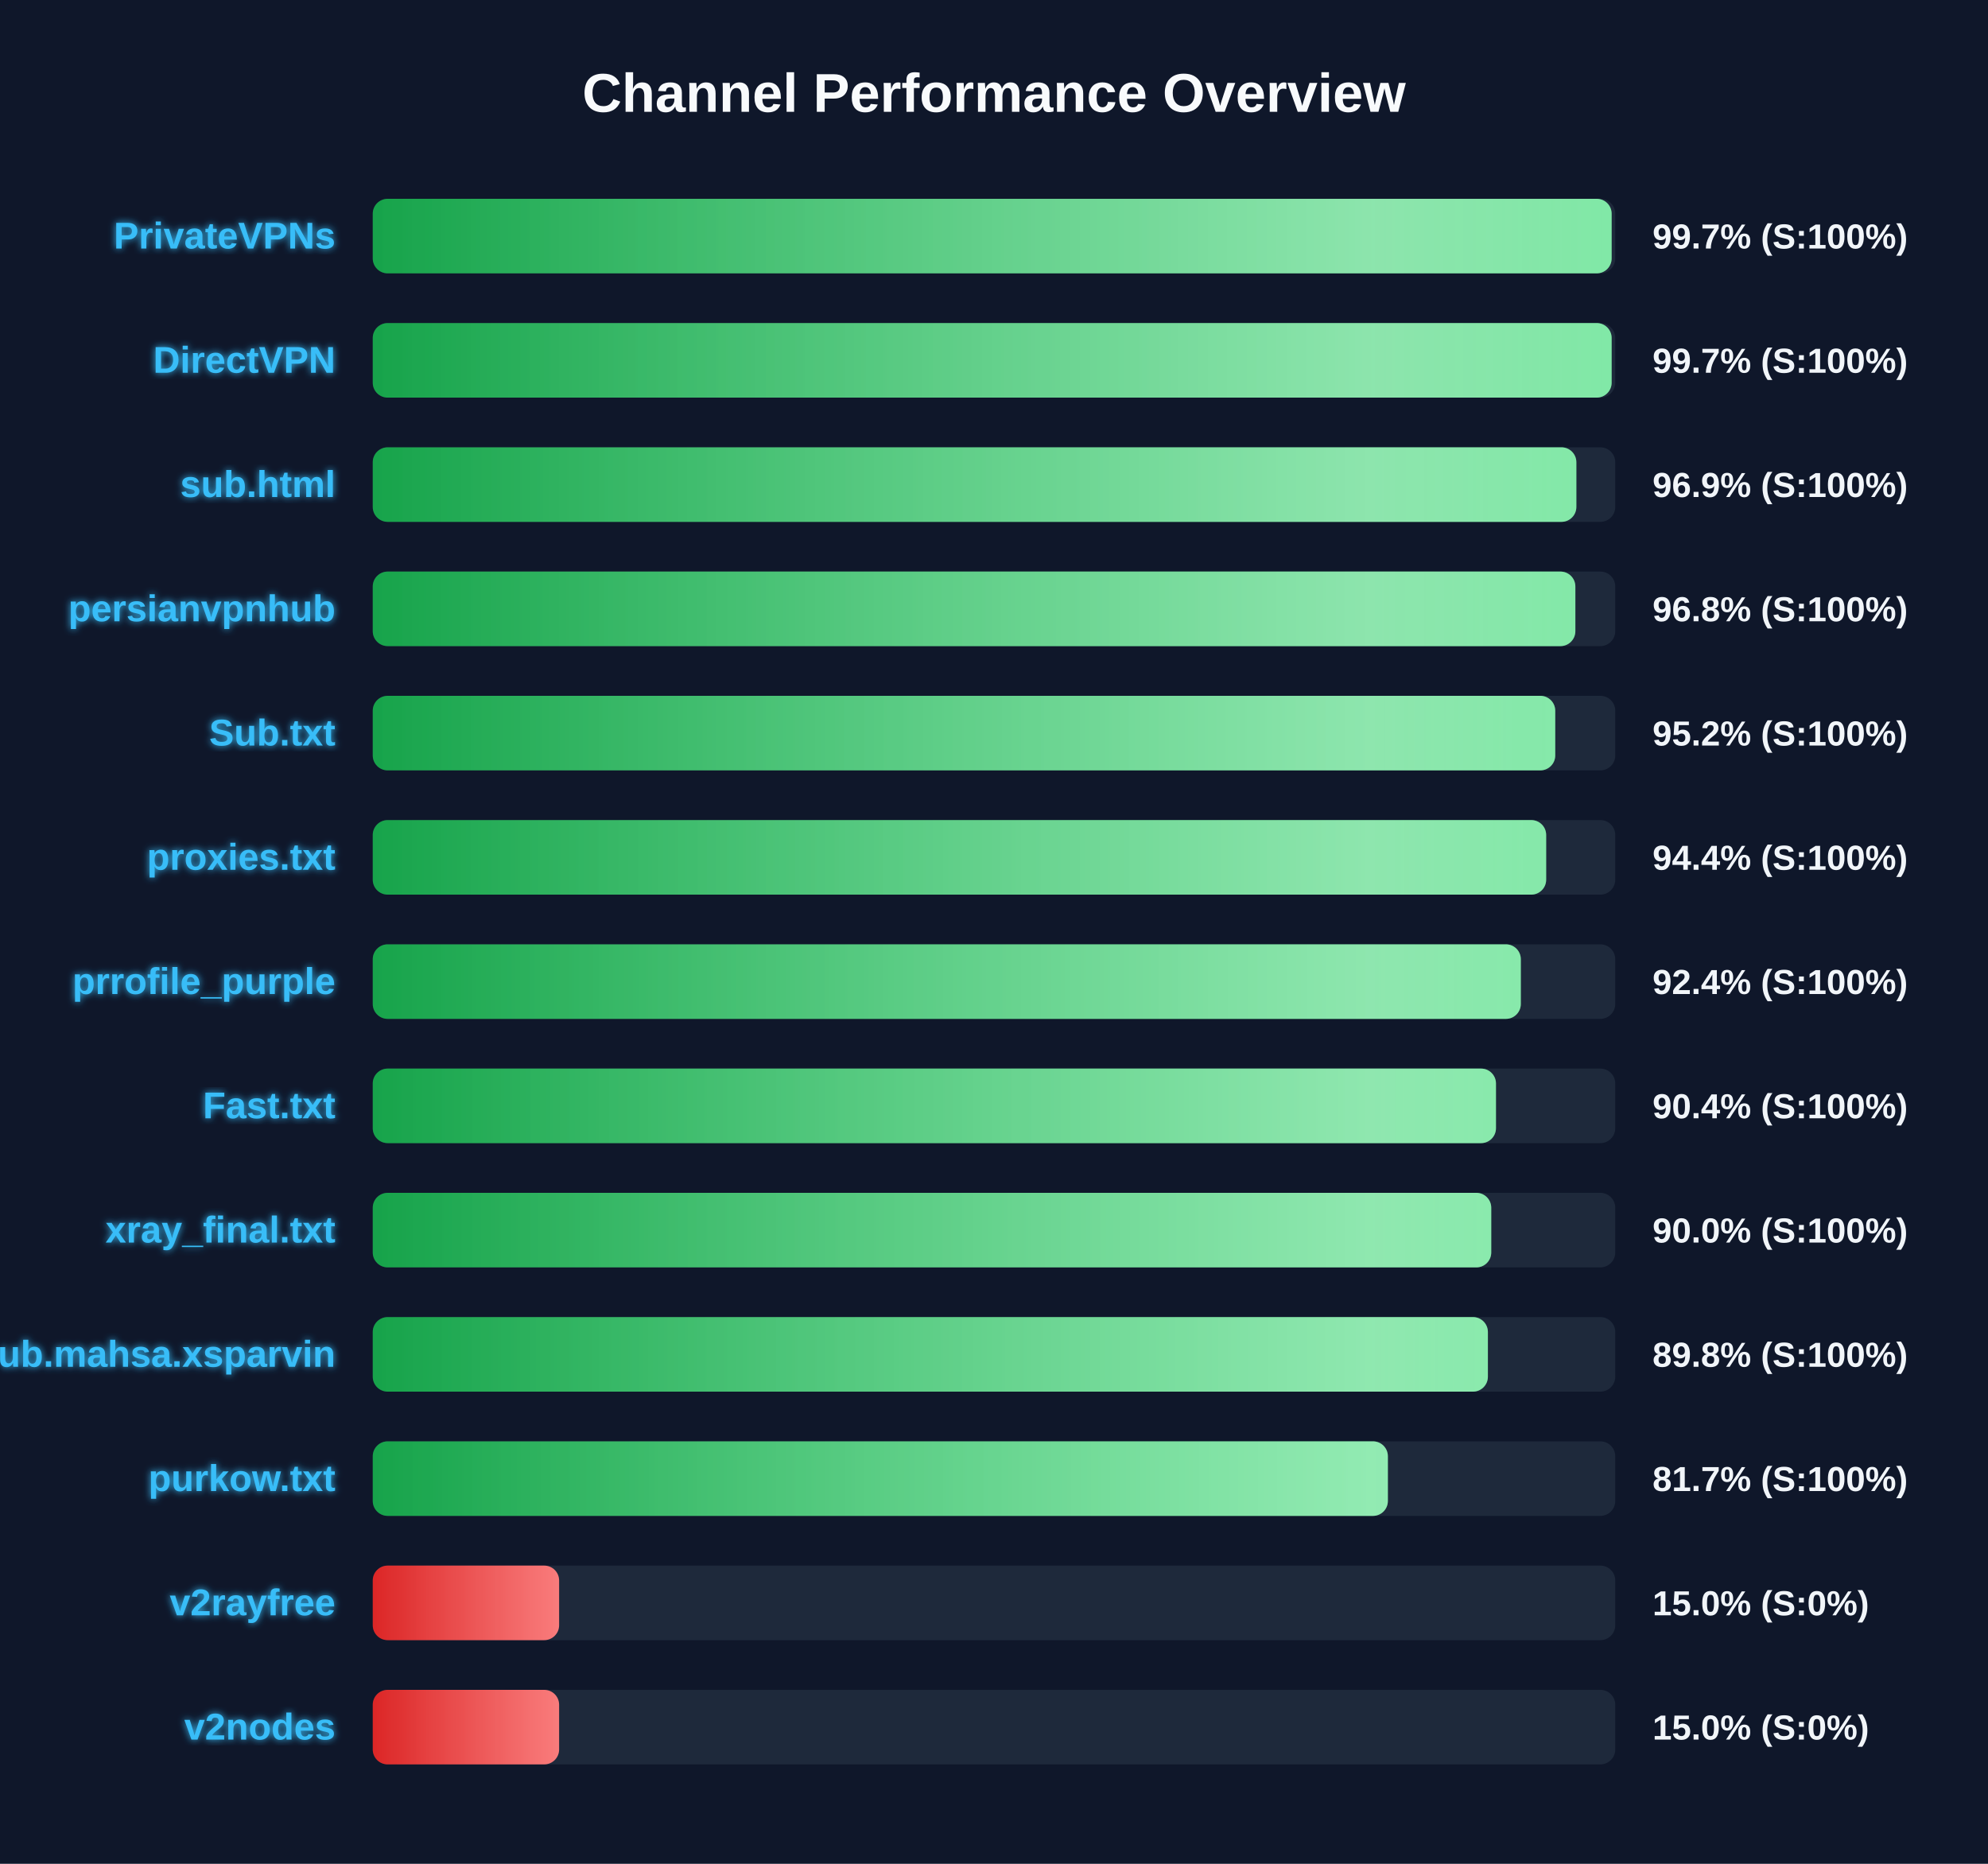
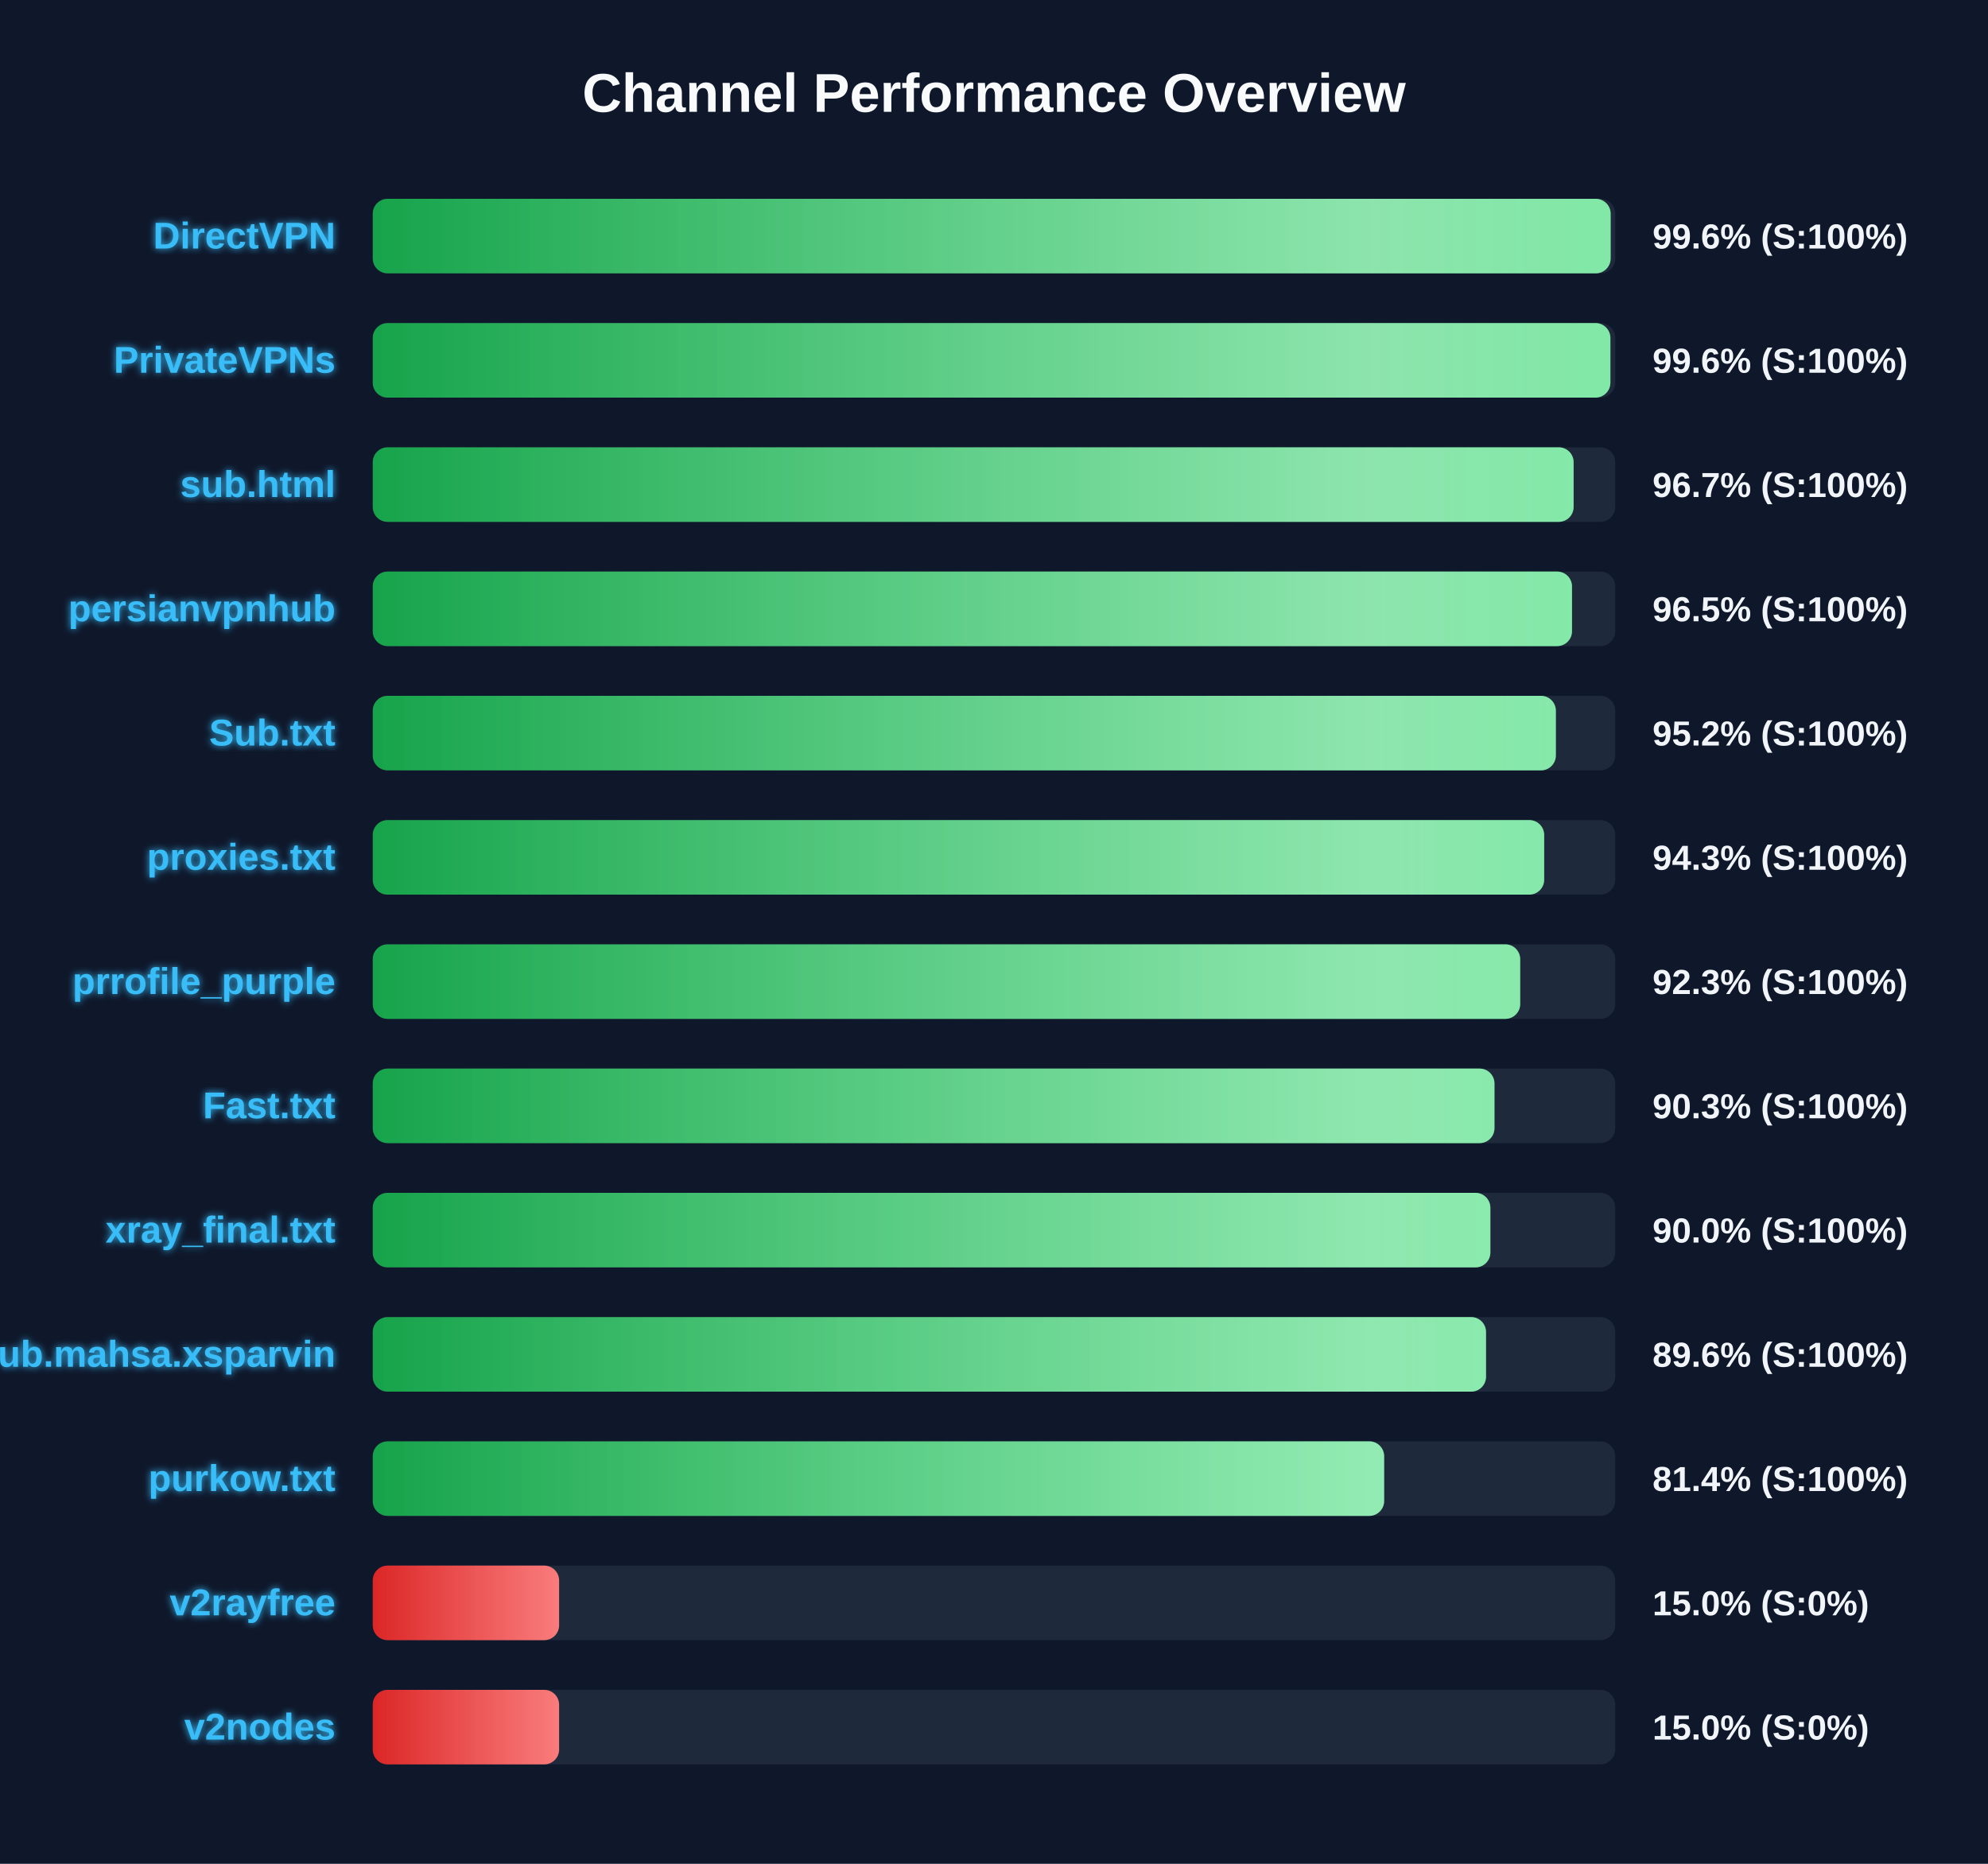
<svg xmlns="http://www.w3.org/2000/svg" width="800" height="750" version="1.1">
  <defs>
    <linearGradient id="grad-green" x1="0%" y1="0%" x2="100%" y2="0%">
      <stop offset="0%" stop-color="#16a34a" />
      <stop offset="100%" stop-color="#4ade80" />
    </linearGradient>
    <linearGradient id="grad-yellow" x1="0%" y1="0%" x2="100%" y2="0%">
      <stop offset="0%" stop-color="#ca8a04" />
      <stop offset="100%" stop-color="#fde047" />
    </linearGradient>
    <linearGradient id="grad-red" x1="0%" y1="0%" x2="100%" y2="0%">
      <stop offset="0%" stop-color="#dc2626" />
      <stop offset="100%" stop-color="#f87171" />
    </linearGradient>
    <linearGradient id="shimmer" x1="0%" y1="0%" x2="100%" y2="0%">
      <stop offset="0%" stop-color="rgba(255,255,255,0)" />
      <stop offset="50%" stop-color="rgba(255,255,255,0.4)" />
      <stop offset="100%" stop-color="rgba(255,255,255,0)" />
    </linearGradient>
    <filter id="glow" x="-20%" y="-20%" width="140%" height="140%">
      <feGaussianBlur stdDeviation="1.5" result="blur" />
      <feComposite in="SourceGraphic" in2="blur" operator="over" />
    </filter>
  </defs>
  <style>
        .bg-rect { fill: #0f172a; }
        .title { font: bold 22px 'Segoe UI', Arial, sans-serif; fill: #f8fafc; }
        .row { font: bold 15px 'Segoe UI', Arial, sans-serif; fill: #38bdf8; filter: url(#glow); }
        .score { font: bold 14px 'Segoe UI', Arial, sans-serif; fill: #f1f5f9; }
        @keyframes shimmer-anim {
            0% { transform: translateX(-100%); }
            100% { transform: translateX(200%); }
        }
        .shimmer-rect {
            animation: shimmer-anim 2.5s infinite linear;
        }
    </style>
  <rect width="100%" height="100%" class="bg-rect" />
  <text x="400" y="45" text-anchor="middle" class="title">Channel Performance Overview</text>
  <rect x="150" y="80" width="500" height="30" fill="#1e293b" rx="6" />
  <clipPath id="clip-0">
-     <rect x="150" y="80" width="498.55" height="30" rx="6" />
+     <rect x="150" y="80" width="498.15" height="30" rx="6" />
  </clipPath>
-   <rect x="150" y="80" width="498.55" height="30" fill="url(#grad-green)" rx="6" />
+   <rect x="150" y="80" width="498.15" height="30" fill="url(#grad-green)" rx="6" />
  <g clip-path="url(#clip-0)">
    <rect x="150" y="80" width="100%" height="30" fill="url(#shimmer)" class="shimmer-rect" />
  </g>
-   <text x="135" y="100" text-anchor="end" class="row">PrivateVPNs</text>
-   <text x="665" y="100" text-anchor="start" class="score">99.7% (S:100%)</text>
+   <text x="135" y="100" text-anchor="end" class="row">DirectVPN</text>
+   <text x="665" y="100" text-anchor="start" class="score">99.6% (S:100%)</text>
  <rect x="150" y="130" width="500" height="30" fill="#1e293b" rx="6" />
  <clipPath id="clip-1">
-     <rect x="150" y="130" width="498.55" height="30" rx="6" />
+     <rect x="150" y="130" width="498.05" height="30" rx="6" />
  </clipPath>
-   <rect x="150" y="130" width="498.55" height="30" fill="url(#grad-green)" rx="6" />
+   <rect x="150" y="130" width="498.05" height="30" fill="url(#grad-green)" rx="6" />
  <g clip-path="url(#clip-1)">
    <rect x="150" y="130" width="100%" height="30" fill="url(#shimmer)" class="shimmer-rect" />
  </g>
-   <text x="135" y="150" text-anchor="end" class="row">DirectVPN</text>
-   <text x="665" y="150" text-anchor="start" class="score">99.7% (S:100%)</text>
+   <text x="135" y="150" text-anchor="end" class="row">PrivateVPNs</text>
+   <text x="665" y="150" text-anchor="start" class="score">99.6% (S:100%)</text>
  <rect x="150" y="180" width="500" height="30" fill="#1e293b" rx="6" />
  <clipPath id="clip-2">
-     <rect x="150" y="180" width="484.35" height="30" rx="6" />
+     <rect x="150" y="180" width="483.25" height="30" rx="6" />
  </clipPath>
-   <rect x="150" y="180" width="484.35" height="30" fill="url(#grad-green)" rx="6" />
+   <rect x="150" y="180" width="483.25" height="30" fill="url(#grad-green)" rx="6" />
  <g clip-path="url(#clip-2)">
    <rect x="150" y="180" width="100%" height="30" fill="url(#shimmer)" class="shimmer-rect" />
  </g>
  <text x="135" y="200" text-anchor="end" class="row">sub.html</text>
-   <text x="665" y="200" text-anchor="start" class="score">96.9% (S:100%)</text>
+   <text x="665" y="200" text-anchor="start" class="score">96.7% (S:100%)</text>
  <rect x="150" y="230" width="500" height="30" fill="#1e293b" rx="6" />
  <clipPath id="clip-3">
-     <rect x="150" y="230" width="483.95" height="30" rx="6" />
+     <rect x="150" y="230" width="482.6" height="30" rx="6" />
  </clipPath>
-   <rect x="150" y="230" width="483.95" height="30" fill="url(#grad-green)" rx="6" />
+   <rect x="150" y="230" width="482.6" height="30" fill="url(#grad-green)" rx="6" />
  <g clip-path="url(#clip-3)">
    <rect x="150" y="230" width="100%" height="30" fill="url(#shimmer)" class="shimmer-rect" />
  </g>
  <text x="135" y="250" text-anchor="end" class="row">persianvpnhub</text>
-   <text x="665" y="250" text-anchor="start" class="score">96.8% (S:100%)</text>
+   <text x="665" y="250" text-anchor="start" class="score">96.5% (S:100%)</text>
  <rect x="150" y="280" width="500" height="30" fill="#1e293b" rx="6" />
  <clipPath id="clip-4">
-     <rect x="150" y="280" width="475.85" height="30" rx="6" />
+     <rect x="150" y="280" width="476.1" height="30" rx="6" />
  </clipPath>
-   <rect x="150" y="280" width="475.85" height="30" fill="url(#grad-green)" rx="6" />
+   <rect x="150" y="280" width="476.1" height="30" fill="url(#grad-green)" rx="6" />
  <g clip-path="url(#clip-4)">
    <rect x="150" y="280" width="100%" height="30" fill="url(#shimmer)" class="shimmer-rect" />
  </g>
  <text x="135" y="300" text-anchor="end" class="row">Sub.txt</text>
  <text x="665" y="300" text-anchor="start" class="score">95.2% (S:100%)</text>
  <rect x="150" y="330" width="500" height="30" fill="#1e293b" rx="6" />
  <clipPath id="clip-5">
-     <rect x="150" y="330" width="472.2" height="30" rx="6" />
+     <rect x="150" y="330" width="471.4" height="30" rx="6" />
  </clipPath>
-   <rect x="150" y="330" width="472.2" height="30" fill="url(#grad-green)" rx="6" />
+   <rect x="150" y="330" width="471.4" height="30" fill="url(#grad-green)" rx="6" />
  <g clip-path="url(#clip-5)">
    <rect x="150" y="330" width="100%" height="30" fill="url(#shimmer)" class="shimmer-rect" />
  </g>
  <text x="135" y="350" text-anchor="end" class="row">proxies.txt</text>
-   <text x="665" y="350" text-anchor="start" class="score">94.4% (S:100%)</text>
+   <text x="665" y="350" text-anchor="start" class="score">94.3% (S:100%)</text>
  <rect x="150" y="380" width="500" height="30" fill="#1e293b" rx="6" />
  <clipPath id="clip-6">
-     <rect x="150" y="380" width="462.0" height="30" rx="6" />
+     <rect x="150" y="380" width="461.75" height="30" rx="6" />
  </clipPath>
-   <rect x="150" y="380" width="462.0" height="30" fill="url(#grad-green)" rx="6" />
+   <rect x="150" y="380" width="461.75" height="30" fill="url(#grad-green)" rx="6" />
  <g clip-path="url(#clip-6)">
    <rect x="150" y="380" width="100%" height="30" fill="url(#shimmer)" class="shimmer-rect" />
  </g>
  <text x="135" y="400" text-anchor="end" class="row">prrofile_purple</text>
-   <text x="665" y="400" text-anchor="start" class="score">92.4% (S:100%)</text>
+   <text x="665" y="400" text-anchor="start" class="score">92.3% (S:100%)</text>
  <rect x="150" y="430" width="500" height="30" fill="#1e293b" rx="6" />
  <clipPath id="clip-7">
-     <rect x="150" y="430" width="452.0" height="30" rx="6" />
+     <rect x="150" y="430" width="451.4" height="30" rx="6" />
  </clipPath>
-   <rect x="150" y="430" width="452.0" height="30" fill="url(#grad-green)" rx="6" />
+   <rect x="150" y="430" width="451.4" height="30" fill="url(#grad-green)" rx="6" />
  <g clip-path="url(#clip-7)">
    <rect x="150" y="430" width="100%" height="30" fill="url(#shimmer)" class="shimmer-rect" />
  </g>
  <text x="135" y="450" text-anchor="end" class="row">Fast.txt</text>
-   <text x="665" y="450" text-anchor="start" class="score">90.4% (S:100%)</text>
+   <text x="665" y="450" text-anchor="start" class="score">90.3% (S:100%)</text>
  <rect x="150" y="480" width="500" height="30" fill="#1e293b" rx="6" />
  <clipPath id="clip-8">
-     <rect x="150" y="480" width="450.1" height="30" rx="6" />
+     <rect x="150" y="480" width="449.75" height="30" rx="6" />
  </clipPath>
-   <rect x="150" y="480" width="450.1" height="30" fill="url(#grad-green)" rx="6" />
+   <rect x="150" y="480" width="449.75" height="30" fill="url(#grad-green)" rx="6" />
  <g clip-path="url(#clip-8)">
    <rect x="150" y="480" width="100%" height="30" fill="url(#shimmer)" class="shimmer-rect" />
  </g>
  <text x="135" y="500" text-anchor="end" class="row">xray_final.txt</text>
  <text x="665" y="500" text-anchor="start" class="score">90.0% (S:100%)</text>
  <rect x="150" y="530" width="500" height="30" fill="#1e293b" rx="6" />
  <clipPath id="clip-9">
-     <rect x="150" y="530" width="448.75" height="30" rx="6" />
+     <rect x="150" y="530" width="448.0" height="30" rx="6" />
  </clipPath>
-   <rect x="150" y="530" width="448.75" height="30" fill="url(#grad-green)" rx="6" />
+   <rect x="150" y="530" width="448.0" height="30" fill="url(#grad-green)" rx="6" />
  <g clip-path="url(#clip-9)">
    <rect x="150" y="530" width="100%" height="30" fill="url(#shimmer)" class="shimmer-rect" />
  </g>
  <text x="135" y="550" text-anchor="end" class="row">Sub.mahsa.xsparvin</text>
-   <text x="665" y="550" text-anchor="start" class="score">89.8% (S:100%)</text>
+   <text x="665" y="550" text-anchor="start" class="score">89.6% (S:100%)</text>
  <rect x="150" y="580" width="500" height="30" fill="#1e293b" rx="6" />
  <clipPath id="clip-10">
-     <rect x="150" y="580" width="408.5" height="30" rx="6" />
+     <rect x="150" y="580" width="407.0" height="30" rx="6" />
  </clipPath>
-   <rect x="150" y="580" width="408.5" height="30" fill="url(#grad-green)" rx="6" />
+   <rect x="150" y="580" width="407.0" height="30" fill="url(#grad-green)" rx="6" />
  <g clip-path="url(#clip-10)">
    <rect x="150" y="580" width="100%" height="30" fill="url(#shimmer)" class="shimmer-rect" />
  </g>
  <text x="135" y="600" text-anchor="end" class="row">purkow.txt</text>
-   <text x="665" y="600" text-anchor="start" class="score">81.7% (S:100%)</text>
+   <text x="665" y="600" text-anchor="start" class="score">81.4% (S:100%)</text>
  <rect x="150" y="630" width="500" height="30" fill="#1e293b" rx="6" />
  <clipPath id="clip-11">
    <rect x="150" y="630" width="75.0" height="30" rx="6" />
  </clipPath>
  <rect x="150" y="630" width="75.0" height="30" fill="url(#grad-red)" rx="6" />
  <g clip-path="url(#clip-11)">
    <rect x="150" y="630" width="100%" height="30" fill="url(#shimmer)" class="shimmer-rect" />
  </g>
  <text x="135" y="650" text-anchor="end" class="row">v2rayfree</text>
  <text x="665" y="650" text-anchor="start" class="score">15.0% (S:0%)</text>
  <rect x="150" y="680" width="500" height="30" fill="#1e293b" rx="6" />
  <clipPath id="clip-12">
    <rect x="150" y="680" width="75.0" height="30" rx="6" />
  </clipPath>
  <rect x="150" y="680" width="75.0" height="30" fill="url(#grad-red)" rx="6" />
  <g clip-path="url(#clip-12)">
    <rect x="150" y="680" width="100%" height="30" fill="url(#shimmer)" class="shimmer-rect" />
  </g>
  <text x="135" y="700" text-anchor="end" class="row">v2nodes</text>
  <text x="665" y="700" text-anchor="start" class="score">15.0% (S:0%)</text>
</svg>
